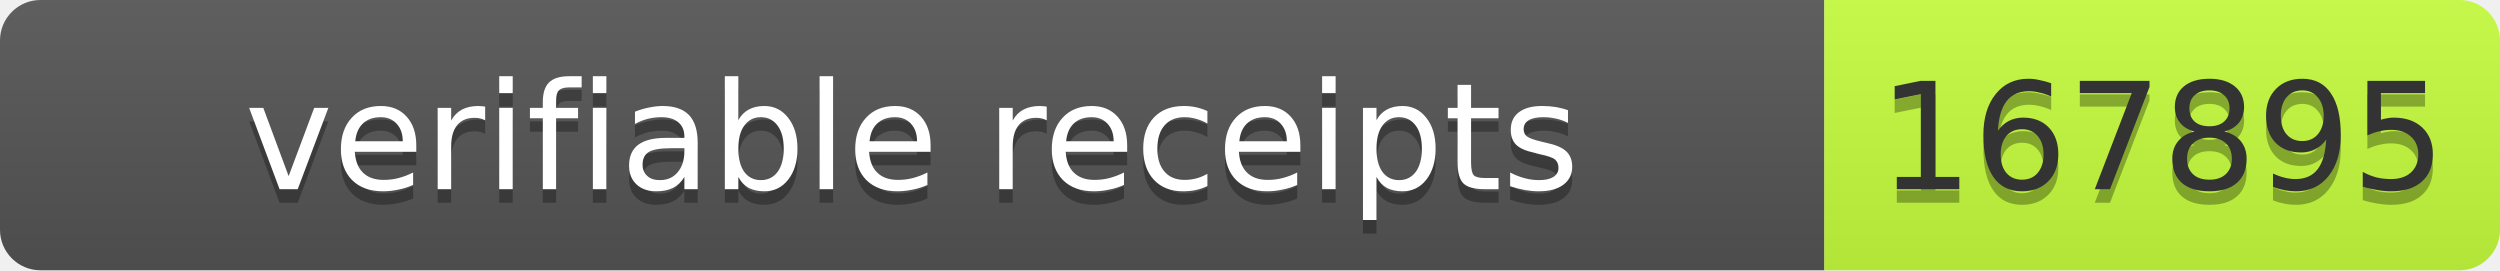
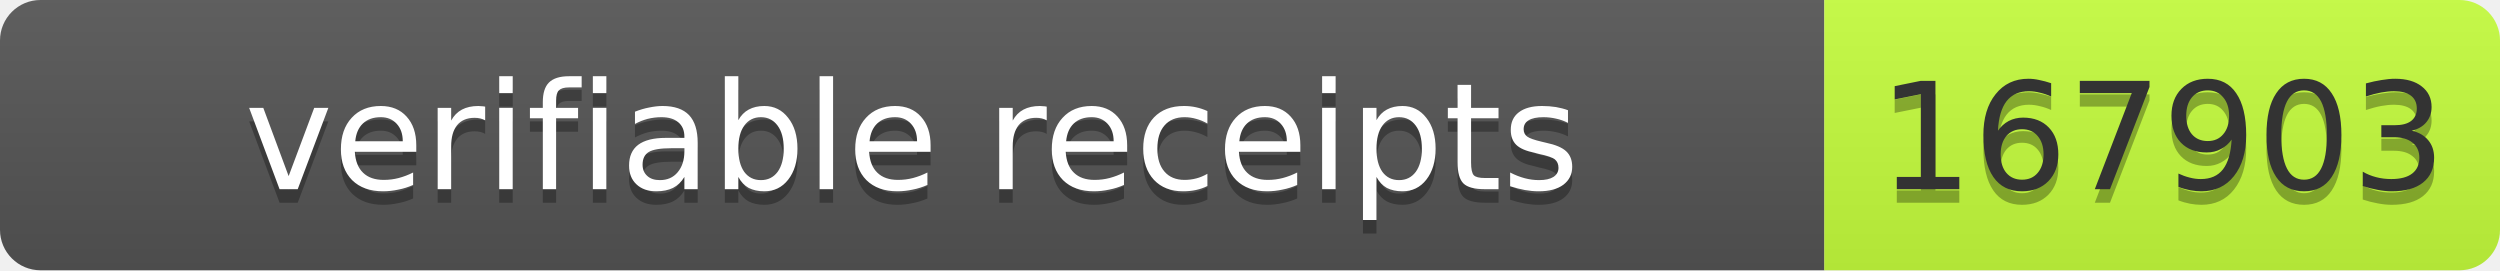
- <svg xmlns="http://www.w3.org/2000/svg" width="185" height="20" role="img" aria-label="verifiable receipts: 167895">
+ <svg xmlns="http://www.w3.org/2000/svg" width="185" height="20" role="img" aria-label="verifiable receipts: 167903">
  <linearGradient id="s" x2="0" y2="100%">
    <stop offset="0" stop-color="#bbb" stop-opacity=".1" />
    <stop offset="1" stop-opacity=".1" />
  </linearGradient>
  <clipPath id="r">
    <rect width="185" height="20" rx="3" fill="#fff" />
  </clipPath>
  <g clip-path="url(#r)">
    <rect width="135" height="20" fill="#555" />
    <rect x="135" width="50" height="20" fill="#c6ff3d" />
    <rect width="185" height="20" fill="url(#s)" />
  </g>
  <g font-family="Verdana,Geneva,DejaVu Sans,sans-serif" font-size="11">
    <text x="67.5" y="15" fill="#010101" fill-opacity=".3" text-anchor="middle" textLength="125">verifiable receipts</text>
    <text x="67.5" y="14" fill="#fff" text-anchor="middle" textLength="125">verifiable receipts</text>
-     <text x="160" y="15" fill="#010101" fill-opacity=".3" text-anchor="middle" textLength="40">167895</text>
-     <text x="160" y="14" fill="#333" text-anchor="middle" textLength="40">167895</text>
+     <text x="160" y="15" fill="#010101" fill-opacity=".3" text-anchor="middle" textLength="40">167903</text>
+     <text x="160" y="14" fill="#333" text-anchor="middle" textLength="40">167903</text>
  </g>
</svg>
